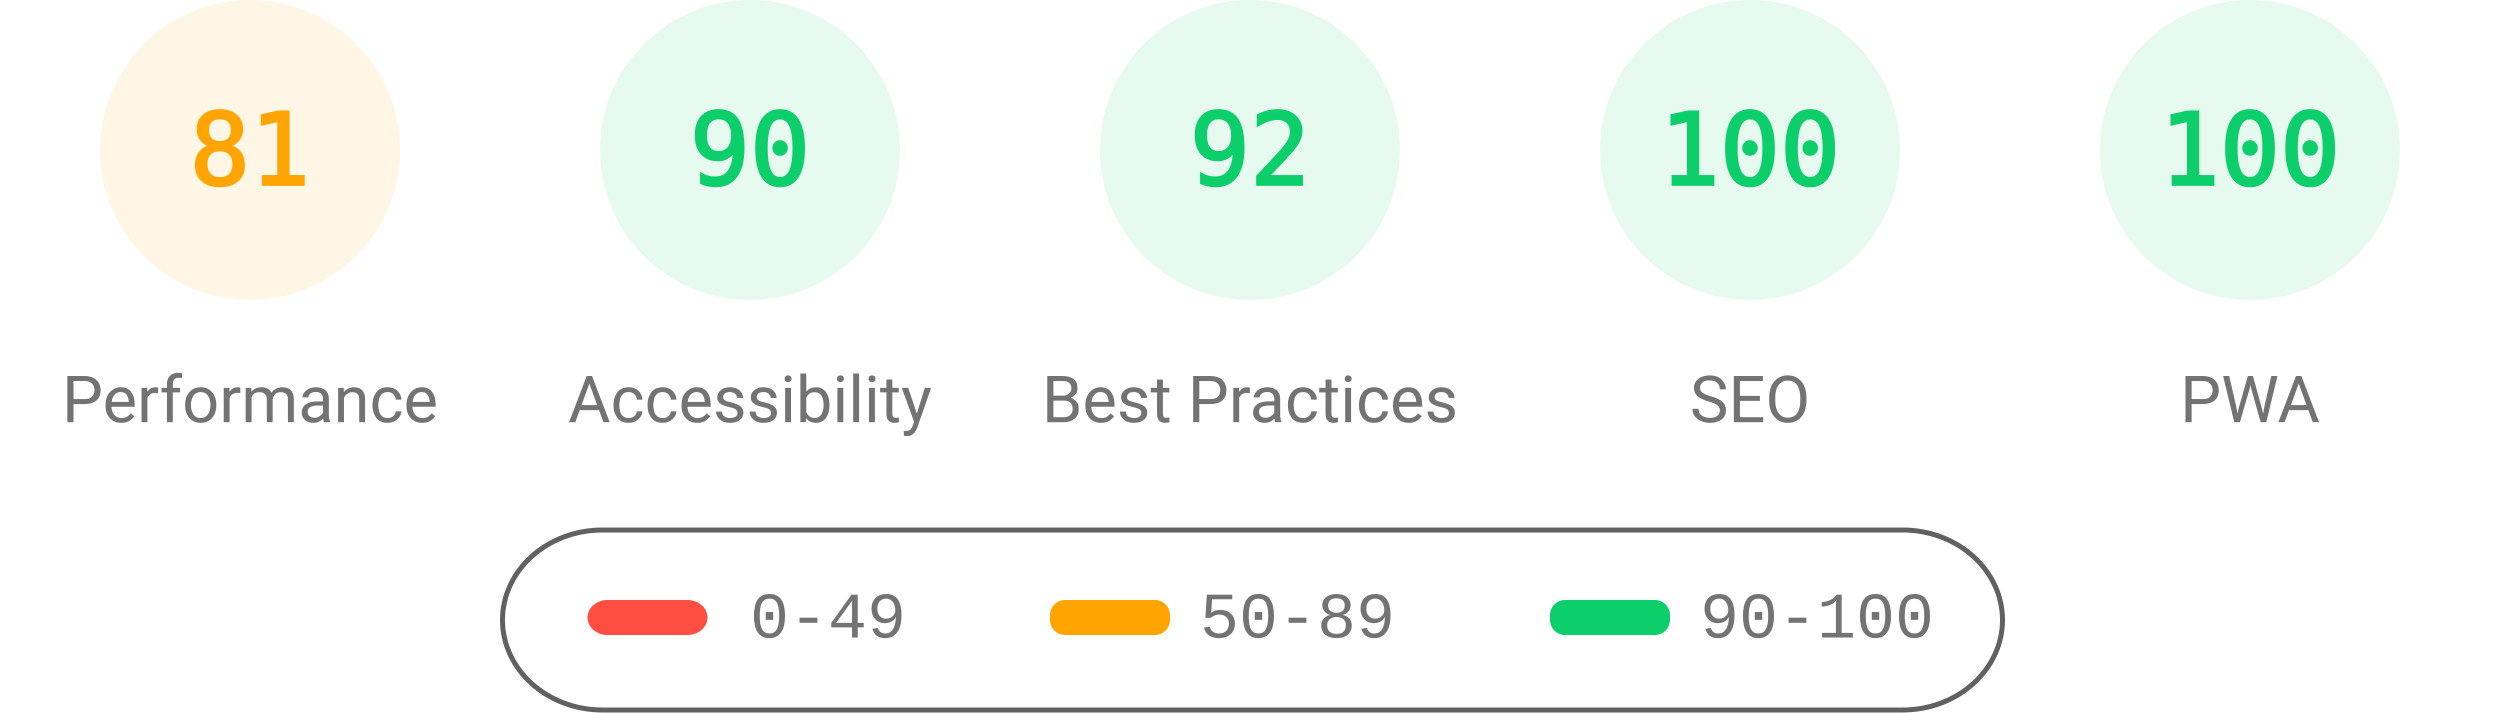
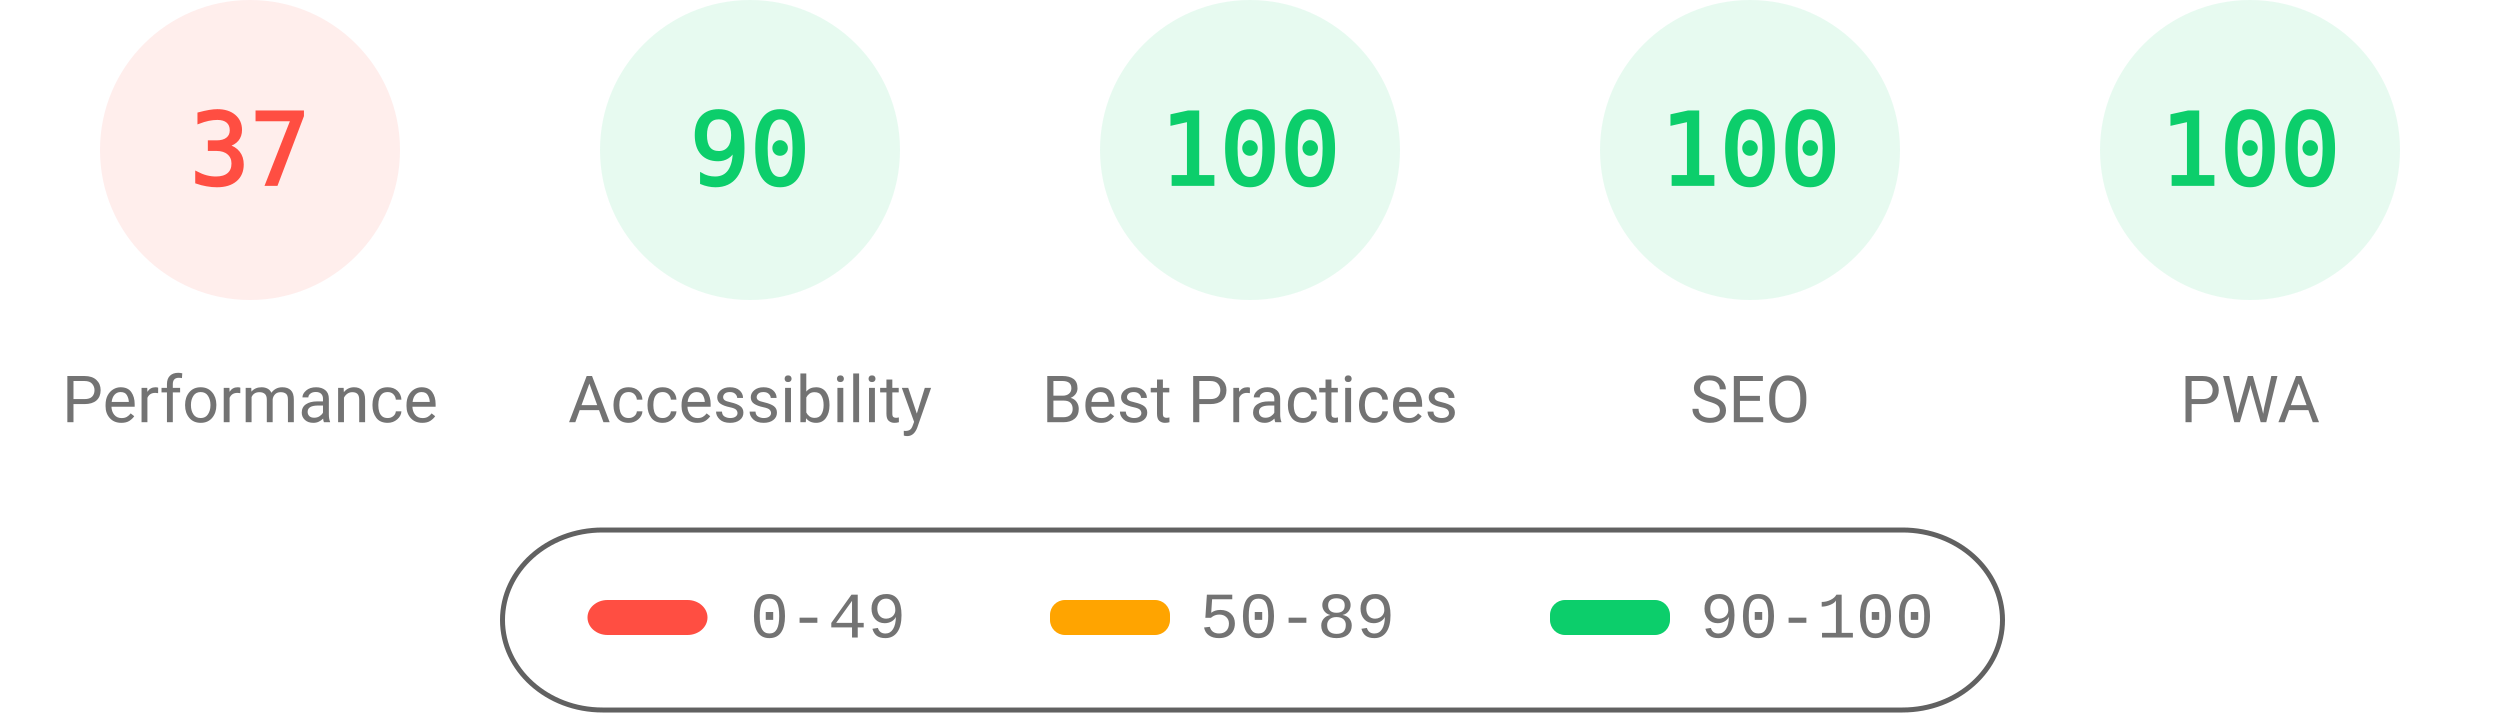
<svg xmlns="http://www.w3.org/2000/svg" fill="none" width="1000" height="285">
  <style>.gauge-base{opacity:.1}.gauge-arc{fill:none;animation-delay:250ms;stroke-linecap:round;transform:rotate(-90deg);transform-origin:100px 60px;animation:load-gauge 1s ease forwards}.guage-text{font-size:40px;font-family:monospace;text-align:center}.guage-red{color:#ff4e42;fill:#ff4e42;stroke:#ff4e42}.guage-orange{color:#ffa400;fill:#ffa400;stroke:#ffa400}.guage-green{color:#0cce6b;fill:#0cce6b;stroke:#0cce6b}.guage-undefined{color:#5c5c5c;fill:#5c5c5c;stroke:#5c5c5c}.guage-title{color:#737373;fill:#737373;stroke:none;font-size:26px;line-height:26px;font-family:Roboto,Halvetica,Arial,sans-serif}@keyframes load-gauge{from{stroke-dasharray:0 352.858}}</style>
-   <svg class="guage-div guage-perf guage-orange" viewBox="0 0 200 200" width="200" height="200">
+   <svg class="guage-div guage-perf guage-red" viewBox="0 0 200 200" width="200" height="200">
    <circle class="gauge-base" r="56" cx="100" cy="60" stroke-width="8" />
-     <circle class="gauge-arc guage-arc-1" r="56" cx="100" cy="60" stroke-width="8" style="stroke-dasharray:285.005,351.858" />
-     <text class="guage-text" x="100" y="60" alignment-baseline="central" dominant-baseline="central" text-anchor="middle">81</text>
+     <circle class="gauge-arc guage-arc-1" r="56" cx="100" cy="60" stroke-width="8" style="stroke-dasharray:130.187,351.858" />
+     <text class="guage-text" x="100" y="60" alignment-baseline="central" dominant-baseline="central" text-anchor="middle">37</text>
    <text class="guage-title" x="100" y="160" alignment-baseline="central" dominant-baseline="central" text-anchor="middle">Performance</text>
  </svg>
  <svg class="guage-div guage-acc guage-green" viewBox="0 0 200 200" width="200" height="200" x="200">
    <circle class="gauge-base" r="56" cx="100" cy="60" stroke-width="8" />
    <circle class="gauge-arc guage-arc-2" r="56" cx="100" cy="60" stroke-width="8" style="stroke-dasharray:316.672,351.858" />
    <text class="guage-text" x="100" y="60" alignment-baseline="central" dominant-baseline="central" text-anchor="middle">90</text>
    <text class="guage-title" x="100" y="160" alignment-baseline="central" dominant-baseline="central" text-anchor="middle">Accessibility</text>
  </svg>
  <svg class="guage-div guage-best guage-green" viewBox="0 0 200 200" width="200" height="200" x="400">
    <circle class="gauge-base" r="56" cx="100" cy="60" stroke-width="8" />
-     <circle class="gauge-arc guage-arc-3" r="56" cx="100" cy="60" stroke-width="8" style="stroke-dasharray:323.709,351.858" />
-     <text class="guage-text" x="100" y="60" alignment-baseline="central" dominant-baseline="central" text-anchor="middle">92</text>
+     <circle class="gauge-arc guage-arc-3" r="56" cx="100" cy="60" stroke-width="8" style="stroke-dasharray:351.858,351.858" />
+     <text class="guage-text" x="100" y="60" alignment-baseline="central" dominant-baseline="central" text-anchor="middle">100</text>
    <text class="guage-title" x="100" y="160" alignment-baseline="central" dominant-baseline="central" text-anchor="middle">Best Practices</text>
  </svg>
  <svg class="guage-div guage-seo guage-green" viewBox="0 0 200 200" width="200" height="200" x="600">
    <circle class="gauge-base" r="56" cx="100" cy="60" stroke-width="8" />
    <circle class="gauge-arc guage-arc-4" r="56" cx="100" cy="60" stroke-width="8" style="stroke-dasharray:351.858,351.858" />
    <text class="guage-text" x="100" y="60" alignment-baseline="central" dominant-baseline="central" text-anchor="middle">100</text>
    <text class="guage-title" x="100" y="160" alignment-baseline="central" dominant-baseline="central" text-anchor="middle">SEO</text>
  </svg>
  <svg class="guage-div guage-pwa guage-green" viewBox="0 0 200 200" width="200" height="200" x="800">
    <circle class="gauge-base" r="56" cx="100" cy="60" stroke-width="8" />
    <circle class="gauge-arc guage-arc-4" r="56" cx="100" cy="60" stroke-width="8" style="stroke-dasharray:351.858,351.858" />
    <text class="guage-text" x="100" y="60" alignment-baseline="central" dominant-baseline="central" text-anchor="middle">100</text>
    <text class="guage-title" x="100" y="160" alignment-baseline="central" dominant-baseline="central" text-anchor="middle">PWA</text>
  </svg>
  <svg width="604" height="76" x="200" y="210">
    <path fill="none" id="canvas_background" d="M-1-1h604v80H-1z" />
    <rect fill-opacity="0" stroke="#616161" stroke-width="2" rx="40" id="svg_2" height="72" width="600" y="2" x="1" fill="#000" />
    <rect stroke="#000" rx="8" id="svg_3" height="14" width="48" y="30" x="35" stroke-opacity="null" stroke-width="0" fill="#ff4e42" />
    <rect stroke="#000" rx="6" id="svg_4" height="14" width="48" y="30" x="220" stroke-opacity="null" stroke-width="0" fill="#ffa400" />
    <rect stroke="#000" rx="6" id="svg_5" height="14" width="48" y="30" x="420" stroke-opacity="null" stroke-width="0" fill="#0cce6b" />
    <text xml:space="preserve" text-anchor="start" font-family="'Courier New', Courier, monospace" font-size="26" id="svg_6" y="45" x="100" stroke-opacity="null" stroke-width="0" stroke="#000" fill="#737373">0-49</text>
    <text xml:space="preserve" text-anchor="start" font-family="'Courier New', Courier, monospace" font-size="26" id="svg_7" y="45" x="280" stroke-opacity="null" stroke-width="0" stroke="#000" fill="#737373">50-89</text>
    <text xml:space="preserve" text-anchor="start" font-family="'Courier New', Courier, monospace" font-size="26" id="svg_8" y="45" x="480" stroke-opacity="null" stroke-width="0" stroke="#000" fill="#737373">90-100</text>
  </svg>
</svg>
